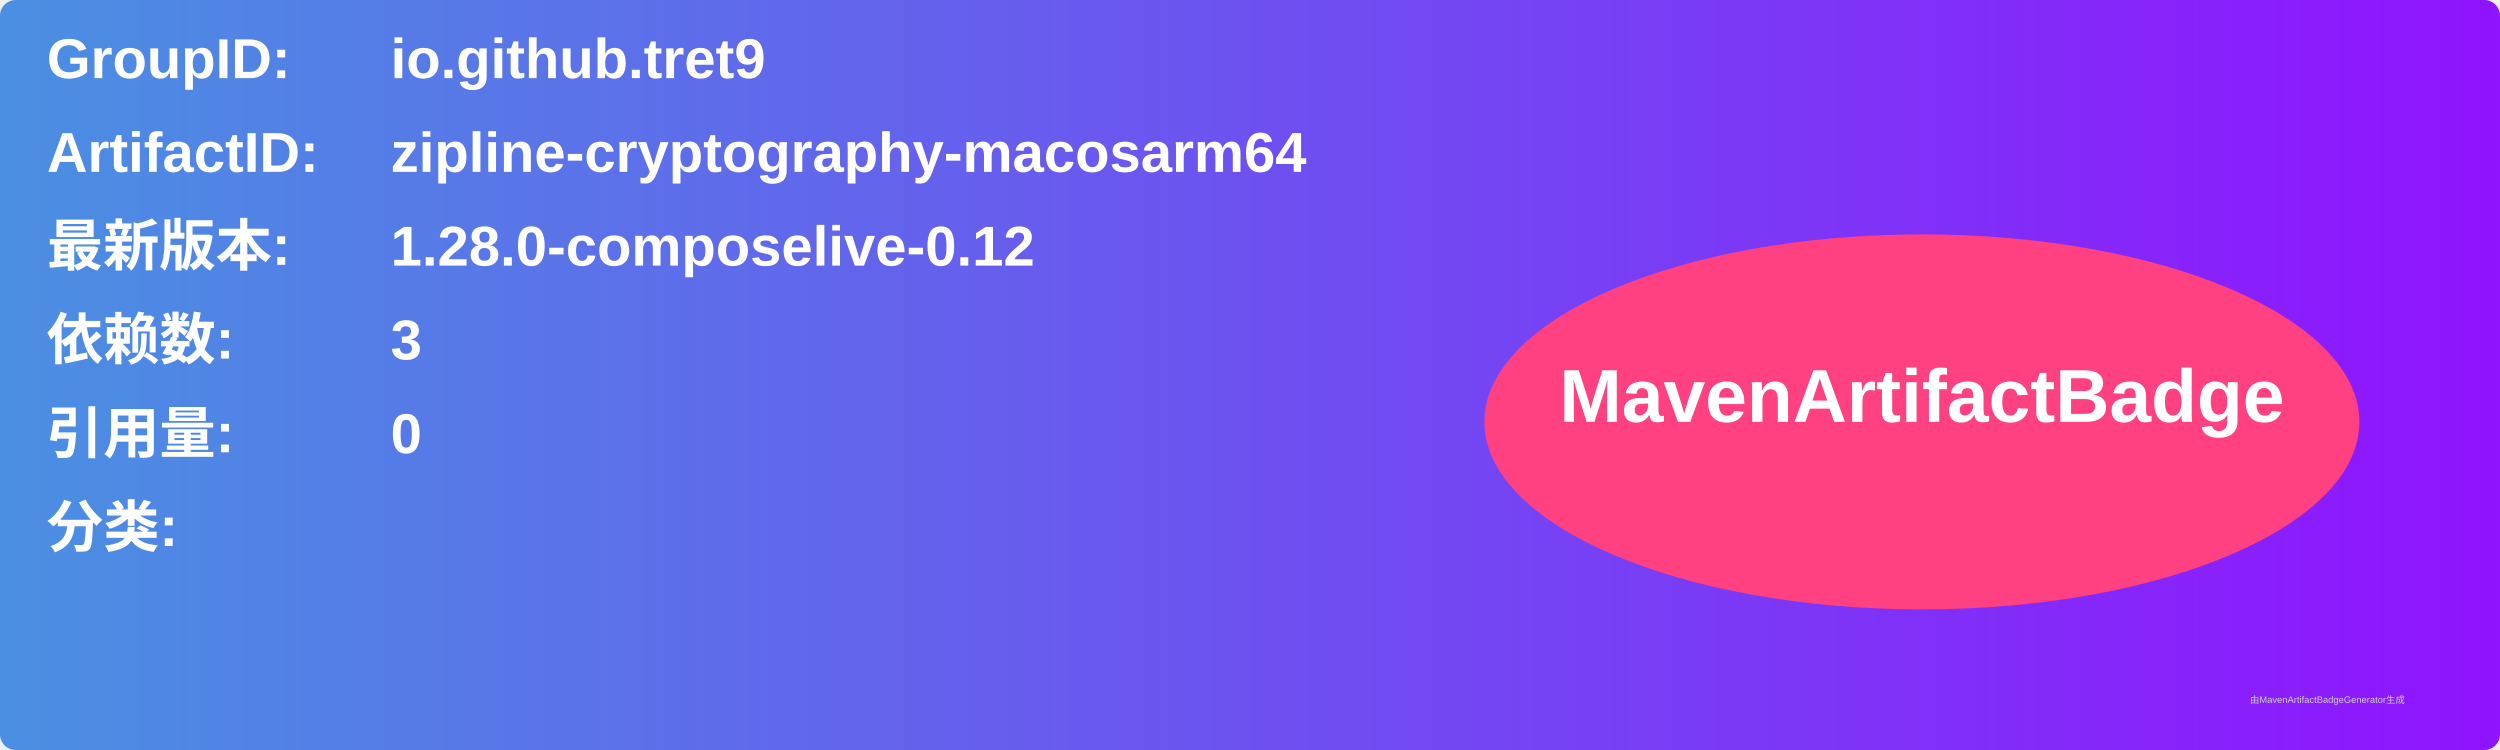
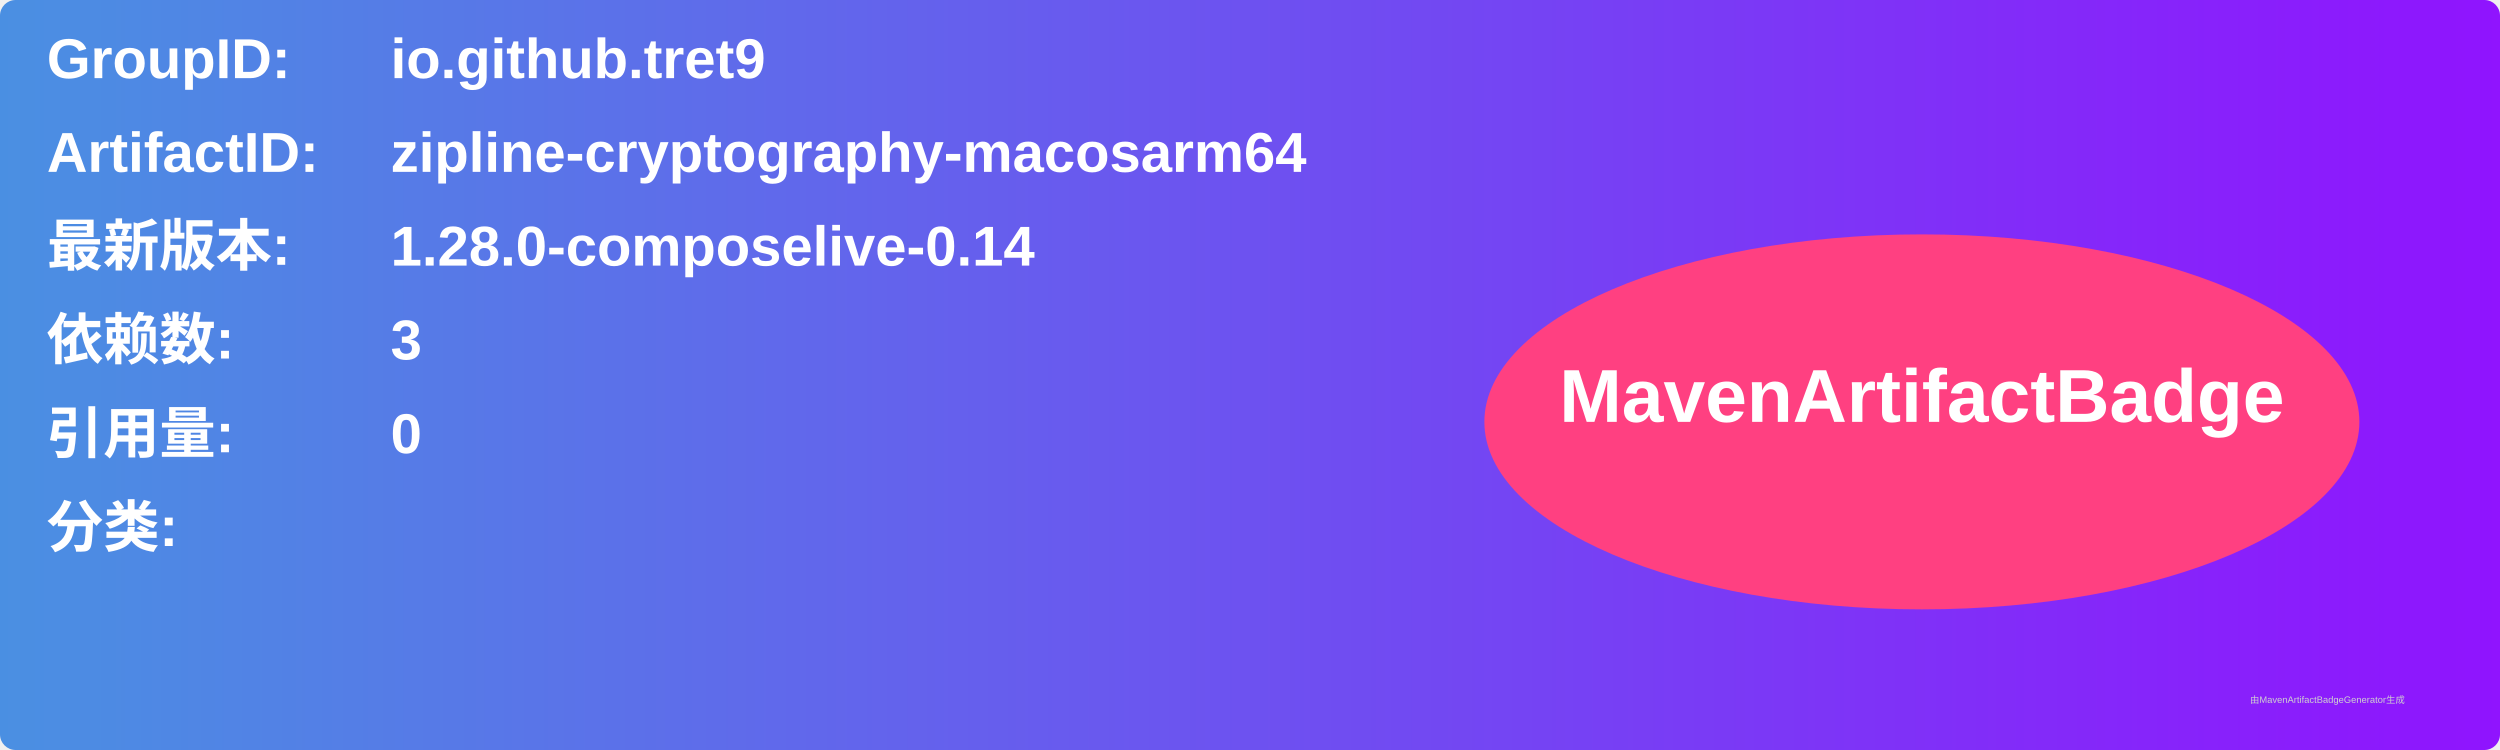
<svg xmlns="http://www.w3.org/2000/svg" width="800" height="240" viewBox="0 0 800 240">
  <linearGradient id="grad" x1="0%" y1="0%" x2="100%" y2="0%">
    <stop offset="0%" stop-color="#4a90e2" />
    <stop offset="100%" stop-color="#9013fe" />
  </linearGradient>
  <rect width="100%" height="100%" rx="5" ry="5" fill="url(#grad)" />
  <g transform="translate(15, 15)">
    <text x="0" y="10" font-family="Arial" font-size="18" fill="white" font-weight="bold" width="260">GroupID:</text>
    <text x="110" y="10" font-family="Arial" font-size="18" fill="white" font-weight="bold" width="460">io.github.tret9</text>
    <text x="0" y="40" font-family="Arial" font-size="18" fill="white" font-weight="bold" width="260">ArtifactID:</text>
    <text x="110" y="40" font-family="Arial" font-size="18" fill="white" font-weight="bold" width="460">zipline-cryptography-macosarm64</text>
    <text x="0" y="70" font-family="Arial" font-size="18" fill="white" font-weight="bold">最新版本:</text>
    <text x="110" y="70" font-family="Arial" font-size="18" fill="white" font-weight="bold">
-       <tspan font-weight="bold">1.28.0-composelive-0.12</tspan>
+       <tspan font-weight="bold">1.28.0-composelive-0.14</tspan>
    </text>
    <text x="0" y="100" font-family="Arial" font-size="18" fill="white" font-weight="bold">依赖数: </text>
    <text x="110" y="100" font-family="Arial" font-size="18" fill="white">
      <tspan font-weight="bold">3</tspan>
    </text>
    <text x="0" y="130" font-family="Arial" font-size="18" fill="white" font-weight="bold">引用量: </text>
    <text x="110" y="130" font-family="Arial" font-size="18" fill="white">
      <tspan font-weight="bold">0</tspan>
    </text>
    <text x="0" y="160" font-family="Arial" font-size="18" fill="white" font-weight="bold">分类:</text>
    <text x="10" y="190" font-family="Arial" font-size="10" fill="white">
      <tspan font-weight="bold" />
    </text>
    <ellipse cx="600" cy="120" rx="140" ry="60" fill="#ff4081" />
    <text x="600" y="120" text-anchor="middle" font-family="Arial" font-size="24" fill="white" font-weight="bold">MavenArtifactBadge</text>
  </g>
  <text x="720" y="225" font-family="Arial" font-size="3" fill="#d0d0d0">由MavenArtifactBadgeGenerator生成</text>
</svg>
